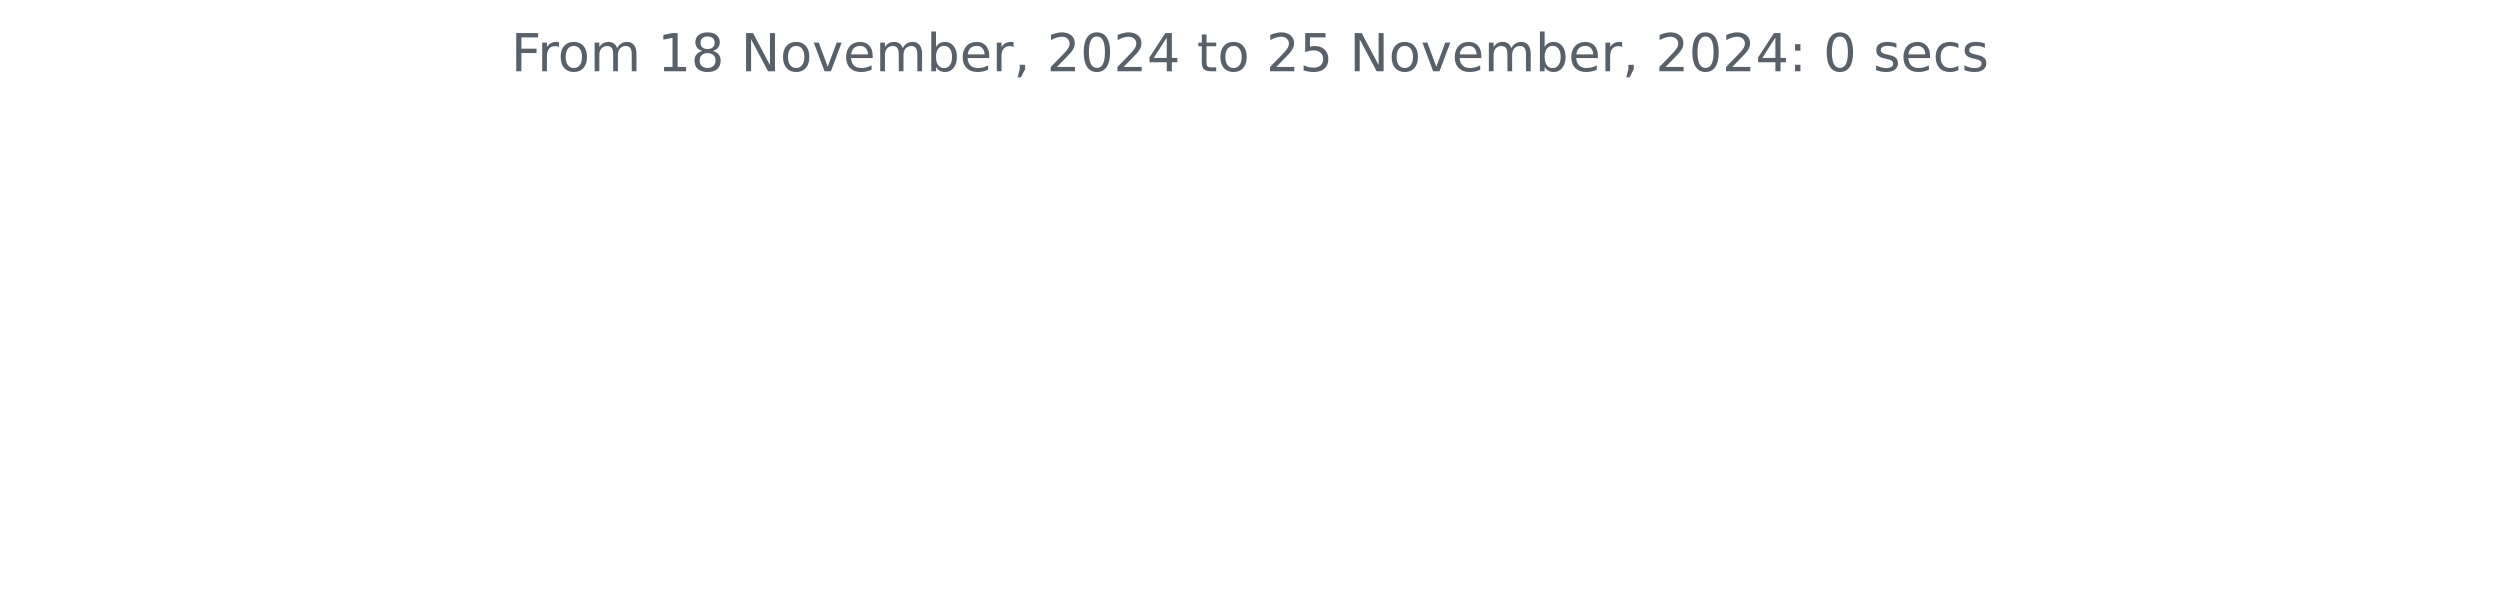
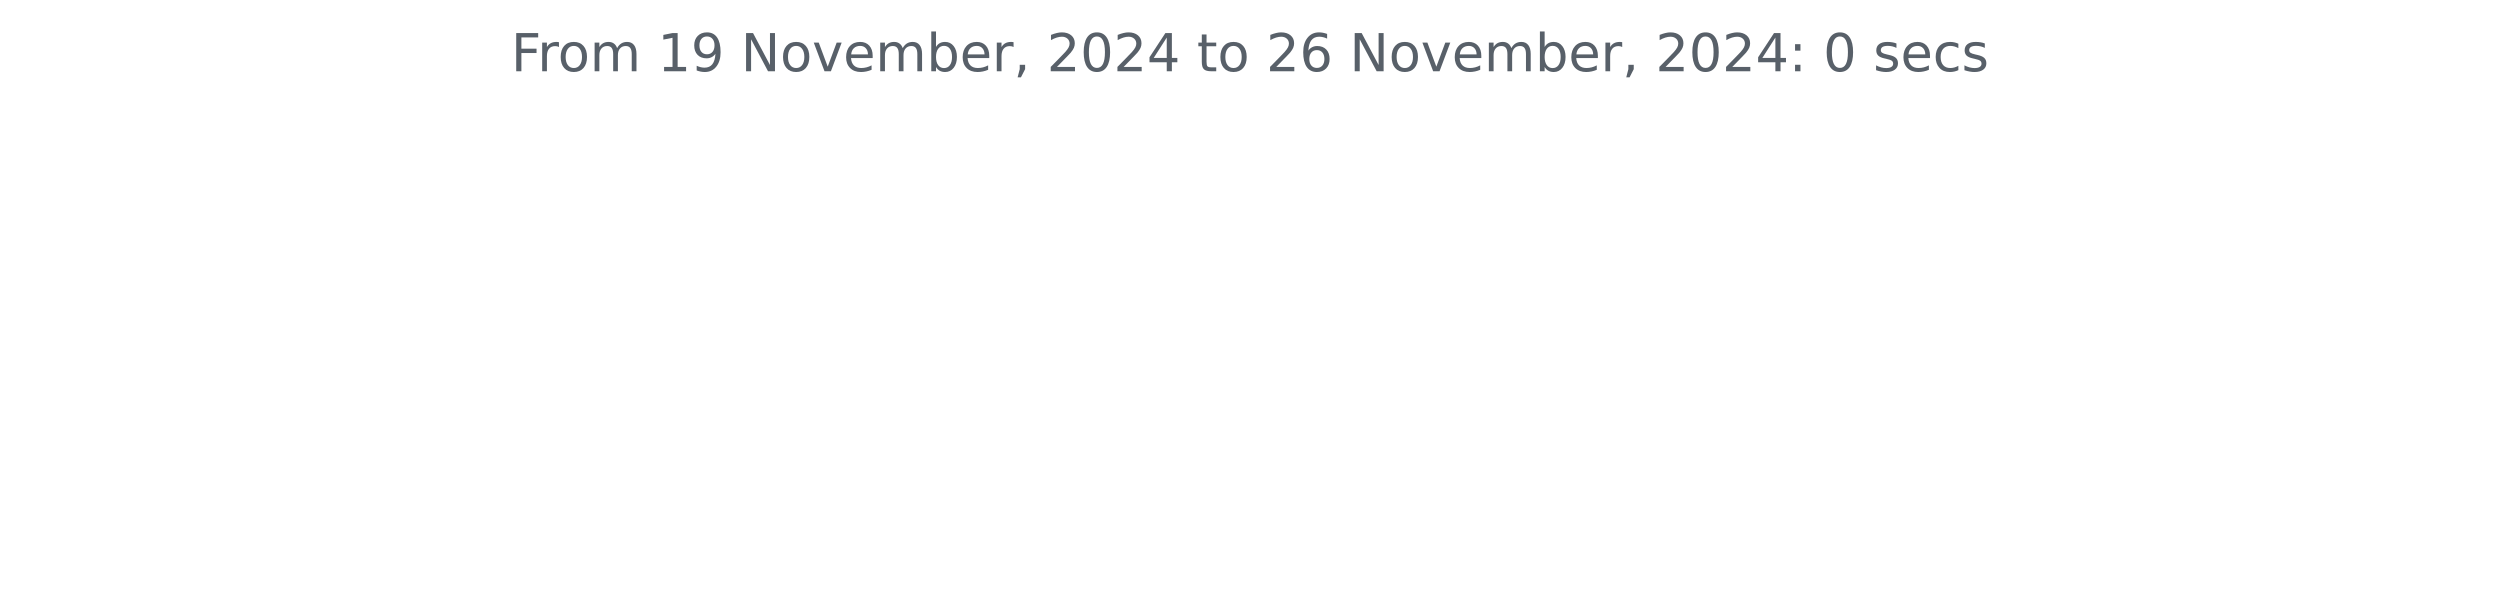
<svg xmlns="http://www.w3.org/2000/svg" xmlns:xlink="http://www.w3.org/1999/xlink" width="572.4pt" height="140.398pt" viewBox="0 0 572.4 140.398" version="1.1">
  <defs>
    <style type="text/css">*{stroke-linejoin: round; stroke-linecap: butt}</style>
  </defs>
  <g id="figure_1">
    <g id="patch_1">
      <path d="M 0 140.398  L 572.4 140.398  L 572.4 0  L 0 0  L 0 140.398  z " style="fill: none" />
    </g>
    <g id="axes_1">
      <g id="matplotlib.axis_1" />
      <g id="matplotlib.axis_2" />
      <g id="text_1">
        <g style="fill: #586069" transform="translate(117.0169 16.31812) scale(0.12 -0.12)">
          <defs>
            <path id="DejaVuSans-46" d="M 628 4666  L 3309 4666  L 3309 4134  L 1259 4134  L 1259 2759  L 3109 2759  L 3109 2228  L 1259 2228  L 1259 0  L 628 0  L 628 4666  z " transform="scale(0.015625)" />
            <path id="DejaVuSans-72" d="M 2631 2963  Q 2534 3019 2420 3045  Q 2306 3072 2169 3072  Q 1681 3072 1420 2755  Q 1159 2438 1159 1844  L 1159 0  L 581 0  L 581 3500  L 1159 3500  L 1159 2956  Q 1341 3275 1631 3429  Q 1922 3584 2338 3584  Q 2397 3584 2469 3576  Q 2541 3569 2628 3553  L 2631 2963  z " transform="scale(0.015625)" />
            <path id="DejaVuSans-6f" d="M 1959 3097  Q 1497 3097 1228 2736  Q 959 2375 959 1747  Q 959 1119 1226 758  Q 1494 397 1959 397  Q 2419 397 2687 759  Q 2956 1122 2956 1747  Q 2956 2369 2687 2733  Q 2419 3097 1959 3097  z M 1959 3584  Q 2709 3584 3137 3096  Q 3566 2609 3566 1747  Q 3566 888 3137 398  Q 2709 -91 1959 -91  Q 1206 -91 779 398  Q 353 888 353 1747  Q 353 2609 779 3096  Q 1206 3584 1959 3584  z " transform="scale(0.015625)" />
            <path id="DejaVuSans-6d" d="M 3328 2828  Q 3544 3216 3844 3400  Q 4144 3584 4550 3584  Q 5097 3584 5394 3201  Q 5691 2819 5691 2113  L 5691 0  L 5113 0  L 5113 2094  Q 5113 2597 4934 2840  Q 4756 3084 4391 3084  Q 3944 3084 3684 2787  Q 3425 2491 3425 1978  L 3425 0  L 2847 0  L 2847 2094  Q 2847 2600 2669 2842  Q 2491 3084 2119 3084  Q 1678 3084 1418 2786  Q 1159 2488 1159 1978  L 1159 0  L 581 0  L 581 3500  L 1159 3500  L 1159 2956  Q 1356 3278 1631 3431  Q 1906 3584 2284 3584  Q 2666 3584 2933 3390  Q 3200 3197 3328 2828  z " transform="scale(0.015625)" />
            <path id="DejaVuSans-20" transform="scale(0.015625)" />
            <path id="DejaVuSans-31" d="M 794 531  L 1825 531  L 1825 4091  L 703 3866  L 703 4441  L 1819 4666  L 2450 4666  L 2450 531  L 3481 531  L 3481 0  L 794 0  L 794 531  z " transform="scale(0.015625)" />
-             <path id="DejaVuSans-38" d="M 2034 2216  Q 1584 2216 1326 1975  Q 1069 1734 1069 1313  Q 1069 891 1326 650  Q 1584 409 2034 409  Q 2484 409 2743 651  Q 3003 894 3003 1313  Q 3003 1734 2745 1975  Q 2488 2216 2034 2216  z M 1403 2484  Q 997 2584 770 2862  Q 544 3141 544 3541  Q 544 4100 942 4425  Q 1341 4750 2034 4750  Q 2731 4750 3128 4425  Q 3525 4100 3525 3541  Q 3525 3141 3298 2862  Q 3072 2584 2669 2484  Q 3125 2378 3379 2068  Q 3634 1759 3634 1313  Q 3634 634 3220 271  Q 2806 -91 2034 -91  Q 1263 -91 848 271  Q 434 634 434 1313  Q 434 1759 690 2068  Q 947 2378 1403 2484  z M 1172 3481  Q 1172 3119 1398 2916  Q 1625 2713 2034 2713  Q 2441 2713 2670 2916  Q 2900 3119 2900 3481  Q 2900 3844 2670 4047  Q 2441 4250 2034 4250  Q 1625 4250 1398 4047  Q 1172 3844 1172 3481  z " transform="scale(0.015625)" />
+             <path id="DejaVuSans-39" d="M 703 97  L 703 672  Q 941 559 1184 500  Q 1428 441 1663 441  Q 2288 441 2617 861  Q 2947 1281 2994 2138  Q 2813 1869 2534 1725  Q 2256 1581 1919 1581  Q 1219 1581 811 2004  Q 403 2428 403 3163  Q 403 3881 828 4315  Q 1253 4750 1959 4750  Q 2769 4750 3195 4129  Q 3622 3509 3622 2328  Q 3622 1225 3098 567  Q 2575 -91 1691 -91  Q 1453 -91 1209 -44  Q 966 3 703 97  z M 1959 2075  Q 2384 2075 2632 2365  Q 2881 2656 2881 3163  Q 2881 3666 2632 3958  Q 2384 4250 1959 4250  Q 1534 4250 1286 3958  Q 1038 3666 1038 3163  Q 1038 2656 1286 2365  Q 1534 2075 1959 2075  z " transform="scale(0.015625)" />
            <path id="DejaVuSans-4e" d="M 628 4666  L 1478 4666  L 3547 763  L 3547 4666  L 4159 4666  L 4159 0  L 3309 0  L 1241 3903  L 1241 0  L 628 0  L 628 4666  z " transform="scale(0.015625)" />
            <path id="DejaVuSans-76" d="M 191 3500  L 800 3500  L 1894 563  L 2988 3500  L 3597 3500  L 2284 0  L 1503 0  L 191 3500  z " transform="scale(0.015625)" />
            <path id="DejaVuSans-65" d="M 3597 1894  L 3597 1613  L 953 1613  Q 991 1019 1311 708  Q 1631 397 2203 397  Q 2534 397 2845 478  Q 3156 559 3463 722  L 3463 178  Q 3153 47 2828 -22  Q 2503 -91 2169 -91  Q 1331 -91 842 396  Q 353 884 353 1716  Q 353 2575 817 3079  Q 1281 3584 2069 3584  Q 2775 3584 3186 3129  Q 3597 2675 3597 1894  z M 3022 2063  Q 3016 2534 2758 2815  Q 2500 3097 2075 3097  Q 1594 3097 1305 2825  Q 1016 2553 972 2059  L 3022 2063  z " transform="scale(0.015625)" />
            <path id="DejaVuSans-62" d="M 3116 1747  Q 3116 2381 2855 2742  Q 2594 3103 2138 3103  Q 1681 3103 1420 2742  Q 1159 2381 1159 1747  Q 1159 1113 1420 752  Q 1681 391 2138 391  Q 2594 391 2855 752  Q 3116 1113 3116 1747  z M 1159 2969  Q 1341 3281 1617 3432  Q 1894 3584 2278 3584  Q 2916 3584 3314 3078  Q 3713 2572 3713 1747  Q 3713 922 3314 415  Q 2916 -91 2278 -91  Q 1894 -91 1617 61  Q 1341 213 1159 525  L 1159 0  L 581 0  L 581 4863  L 1159 4863  L 1159 2969  z " transform="scale(0.015625)" />
            <path id="DejaVuSans-2c" d="M 750 794  L 1409 794  L 1409 256  L 897 -744  L 494 -744  L 750 256  L 750 794  z " transform="scale(0.015625)" />
            <path id="DejaVuSans-32" d="M 1228 531  L 3431 531  L 3431 0  L 469 0  L 469 531  Q 828 903 1448 1529  Q 2069 2156 2228 2338  Q 2531 2678 2651 2914  Q 2772 3150 2772 3378  Q 2772 3750 2511 3984  Q 2250 4219 1831 4219  Q 1534 4219 1204 4116  Q 875 4013 500 3803  L 500 4441  Q 881 4594 1212 4672  Q 1544 4750 1819 4750  Q 2544 4750 2975 4387  Q 3406 4025 3406 3419  Q 3406 3131 3298 2873  Q 3191 2616 2906 2266  Q 2828 2175 2409 1742  Q 1991 1309 1228 531  z " transform="scale(0.015625)" />
            <path id="DejaVuSans-30" d="M 2034 4250  Q 1547 4250 1301 3770  Q 1056 3291 1056 2328  Q 1056 1369 1301 889  Q 1547 409 2034 409  Q 2525 409 2770 889  Q 3016 1369 3016 2328  Q 3016 3291 2770 3770  Q 2525 4250 2034 4250  z M 2034 4750  Q 2819 4750 3233 4129  Q 3647 3509 3647 2328  Q 3647 1150 3233 529  Q 2819 -91 2034 -91  Q 1250 -91 836 529  Q 422 1150 422 2328  Q 422 3509 836 4129  Q 1250 4750 2034 4750  z " transform="scale(0.015625)" />
            <path id="DejaVuSans-34" d="M 2419 4116  L 825 1625  L 2419 1625  L 2419 4116  z M 2253 4666  L 3047 4666  L 3047 1625  L 3713 1625  L 3713 1100  L 3047 1100  L 3047 0  L 2419 0  L 2419 1100  L 313 1100  L 313 1709  L 2253 4666  z " transform="scale(0.015625)" />
            <path id="DejaVuSans-74" d="M 1172 4494  L 1172 3500  L 2356 3500  L 2356 3053  L 1172 3053  L 1172 1153  Q 1172 725 1289 603  Q 1406 481 1766 481  L 2356 481  L 2356 0  L 1766 0  Q 1100 0 847 248  Q 594 497 594 1153  L 594 3053  L 172 3053  L 172 3500  L 594 3500  L 594 4494  L 1172 4494  z " transform="scale(0.015625)" />
-             <path id="DejaVuSans-35" d="M 691 4666  L 3169 4666  L 3169 4134  L 1269 4134  L 1269 2991  Q 1406 3038 1543 3061  Q 1681 3084 1819 3084  Q 2600 3084 3056 2656  Q 3513 2228 3513 1497  Q 3513 744 3044 326  Q 2575 -91 1722 -91  Q 1428 -91 1123 -41  Q 819 9 494 109  L 494 744  Q 775 591 1075 516  Q 1375 441 1709 441  Q 2250 441 2565 725  Q 2881 1009 2881 1497  Q 2881 1984 2565 2268  Q 2250 2553 1709 2553  Q 1456 2553 1204 2497  Q 953 2441 691 2322  L 691 4666  z " transform="scale(0.015625)" />
+             <path id="DejaVuSans-36" d="M 2113 2584  Q 1688 2584 1439 2293  Q 1191 2003 1191 1497  Q 1191 994 1439 701  Q 1688 409 2113 409  Q 2538 409 2786 701  Q 3034 994 3034 1497  Q 3034 2003 2786 2293  Q 2538 2584 2113 2584  z M 3366 4563  L 3366 3988  Q 3128 4100 2886 4159  Q 2644 4219 2406 4219  Q 1781 4219 1451 3797  Q 1122 3375 1075 2522  Q 1259 2794 1537 2939  Q 1816 3084 2150 3084  Q 2853 3084 3261 2657  Q 3669 2231 3669 1497  Q 3669 778 3244 343  Q 2819 -91 2113 -91  Q 1303 -91 875 529  Q 447 1150 447 2328  Q 447 3434 972 4092  Q 1497 4750 2381 4750  Q 2619 4750 2861 4703  Q 3103 4656 3366 4563  z " transform="scale(0.015625)" />
            <path id="DejaVuSans-3a" d="M 750 794  L 1409 794  L 1409 0  L 750 0  L 750 794  z M 750 3309  L 1409 3309  L 1409 2516  L 750 2516  L 750 3309  z " transform="scale(0.015625)" />
            <path id="DejaVuSans-73" d="M 2834 3397  L 2834 2853  Q 2591 2978 2328 3040  Q 2066 3103 1784 3103  Q 1356 3103 1142 2972  Q 928 2841 928 2578  Q 928 2378 1081 2264  Q 1234 2150 1697 2047  L 1894 2003  Q 2506 1872 2764 1633  Q 3022 1394 3022 966  Q 3022 478 2636 193  Q 2250 -91 1575 -91  Q 1294 -91 989 -36  Q 684 19 347 128  L 347 722  Q 666 556 975 473  Q 1284 391 1588 391  Q 1994 391 2212 530  Q 2431 669 2431 922  Q 2431 1156 2273 1281  Q 2116 1406 1581 1522  L 1381 1569  Q 847 1681 609 1914  Q 372 2147 372 2553  Q 372 3047 722 3315  Q 1072 3584 1716 3584  Q 2034 3584 2315 3537  Q 2597 3491 2834 3397  z " transform="scale(0.015625)" />
            <path id="DejaVuSans-63" d="M 3122 3366  L 3122 2828  Q 2878 2963 2633 3030  Q 2388 3097 2138 3097  Q 1578 3097 1268 2742  Q 959 2388 959 1747  Q 959 1106 1268 751  Q 1578 397 2138 397  Q 2388 397 2633 464  Q 2878 531 3122 666  L 3122 134  Q 2881 22 2623 -34  Q 2366 -91 2075 -91  Q 1284 -91 818 406  Q 353 903 353 1747  Q 353 2603 823 3093  Q 1294 3584 2113 3584  Q 2378 3584 2631 3529  Q 2884 3475 3122 3366  z " transform="scale(0.015625)" />
          </defs>
          <use xlink:href="#DejaVuSans-46" />
          <use xlink:href="#DejaVuSans-72" x="50.27" />
          <use xlink:href="#DejaVuSans-6f" x="89.133" />
          <use xlink:href="#DejaVuSans-6d" x="150.314" />
          <use xlink:href="#DejaVuSans-20" x="247.727" />
          <use xlink:href="#DejaVuSans-31" x="279.514" />
-           <use xlink:href="#DejaVuSans-38" x="343.137" />
+           <use xlink:href="#DejaVuSans-39" x="343.137" />
          <use xlink:href="#DejaVuSans-20" x="406.76" />
          <use xlink:href="#DejaVuSans-4e" x="438.547" />
          <use xlink:href="#DejaVuSans-6f" x="513.352" />
          <use xlink:href="#DejaVuSans-76" x="574.533" />
          <use xlink:href="#DejaVuSans-65" x="633.713" />
          <use xlink:href="#DejaVuSans-6d" x="695.236" />
          <use xlink:href="#DejaVuSans-62" x="792.648" />
          <use xlink:href="#DejaVuSans-65" x="856.125" />
          <use xlink:href="#DejaVuSans-72" x="917.648" />
          <use xlink:href="#DejaVuSans-2c" x="958.762" />
          <use xlink:href="#DejaVuSans-20" x="990.549" />
          <use xlink:href="#DejaVuSans-32" x="1022.336" />
          <use xlink:href="#DejaVuSans-30" x="1085.959" />
          <use xlink:href="#DejaVuSans-32" x="1149.582" />
          <use xlink:href="#DejaVuSans-34" x="1213.205" />
          <use xlink:href="#DejaVuSans-20" x="1276.828" />
          <use xlink:href="#DejaVuSans-74" x="1308.615" />
          <use xlink:href="#DejaVuSans-6f" x="1347.824" />
          <use xlink:href="#DejaVuSans-20" x="1409.006" />
          <use xlink:href="#DejaVuSans-32" x="1440.793" />
-           <use xlink:href="#DejaVuSans-35" x="1504.416" />
+           <use xlink:href="#DejaVuSans-36" x="1504.416" />
          <use xlink:href="#DejaVuSans-20" x="1568.039" />
          <use xlink:href="#DejaVuSans-4e" x="1599.826" />
          <use xlink:href="#DejaVuSans-6f" x="1674.631" />
          <use xlink:href="#DejaVuSans-76" x="1735.812" />
          <use xlink:href="#DejaVuSans-65" x="1794.992" />
          <use xlink:href="#DejaVuSans-6d" x="1856.516" />
          <use xlink:href="#DejaVuSans-62" x="1953.928" />
          <use xlink:href="#DejaVuSans-65" x="2017.404" />
          <use xlink:href="#DejaVuSans-72" x="2078.928" />
          <use xlink:href="#DejaVuSans-2c" x="2120.041" />
          <use xlink:href="#DejaVuSans-20" x="2151.828" />
          <use xlink:href="#DejaVuSans-32" x="2183.615" />
          <use xlink:href="#DejaVuSans-30" x="2247.238" />
          <use xlink:href="#DejaVuSans-32" x="2310.861" />
          <use xlink:href="#DejaVuSans-34" x="2374.484" />
          <use xlink:href="#DejaVuSans-3a" x="2438.107" />
          <use xlink:href="#DejaVuSans-20" x="2471.799" />
          <use xlink:href="#DejaVuSans-30" x="2503.586" />
          <use xlink:href="#DejaVuSans-20" x="2567.209" />
          <use xlink:href="#DejaVuSans-73" x="2598.996" />
          <use xlink:href="#DejaVuSans-65" x="2651.096" />
          <use xlink:href="#DejaVuSans-63" x="2712.619" />
          <use xlink:href="#DejaVuSans-73" x="2767.6" />
        </g>
      </g>
    </g>
  </g>
</svg>
